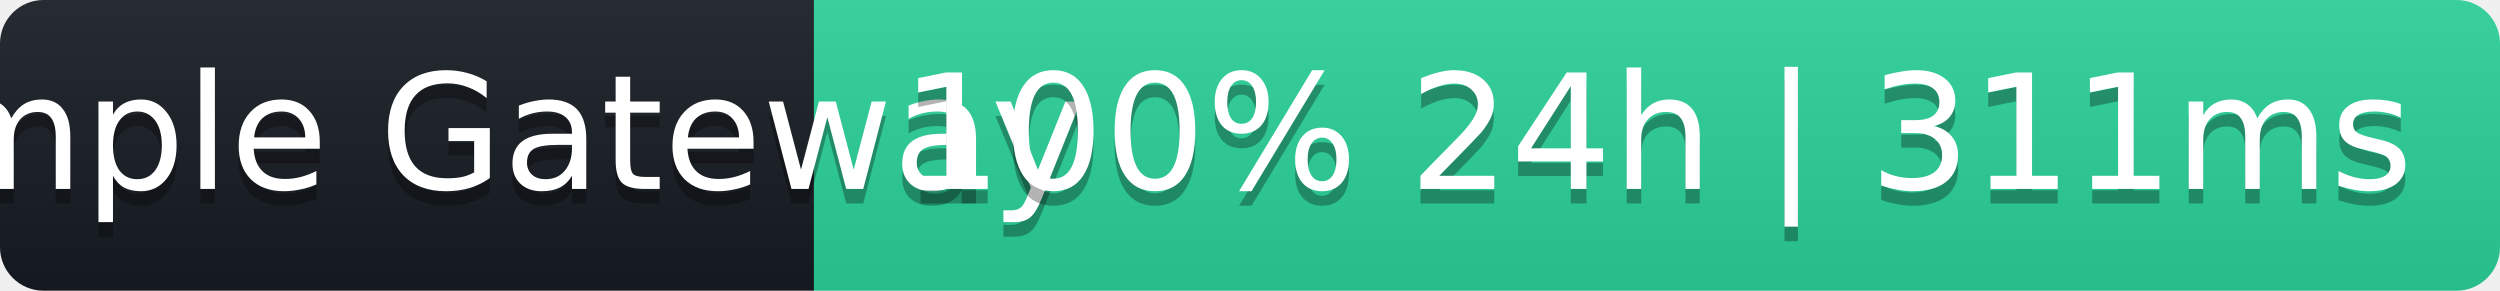
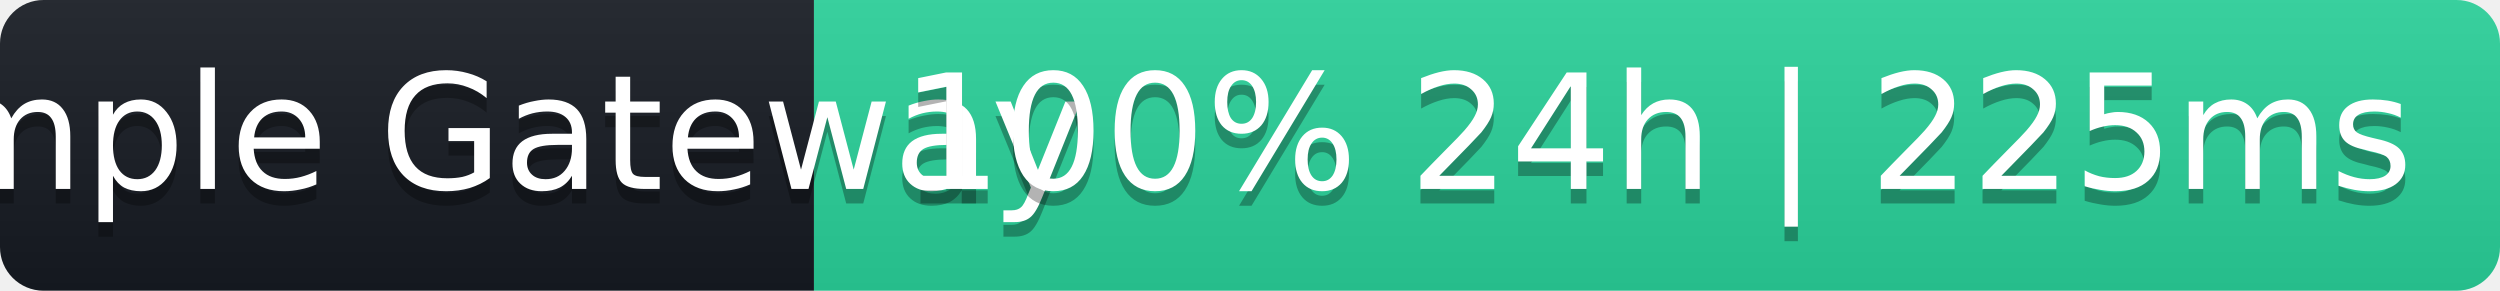
- <svg xmlns="http://www.w3.org/2000/svg" width="172" height="20" role="img" aria-label="Sample Gateway: 100% 24h | 311ms">
+ <svg xmlns="http://www.w3.org/2000/svg" width="172" height="20" role="img" aria-label="Sample Gateway: 100% 24h | 225ms">
  <linearGradient id="s" x2="0" y2="100%">
    <stop offset="0" stop-color="#bbb" stop-opacity=".1" />
    <stop offset="1" stop-opacity=".1" />
  </linearGradient>
  <clipPath id="r">
    <rect width="172" height="20" rx="3" fill="#fff" />
  </clipPath>
  <g clip-path="url(#r)">
    <rect width="56" height="20" fill="#161b22" />
    <rect x="56" width="116" height="20" fill="#2ad39b" />
    <rect width="172" height="20" fill="url(#s)" />
  </g>
  <g fill="#fff" text-anchor="middle" font-family="Verdana,Geneva,DejaVu Sans,sans-serif" font-size="11">
    <text x="28" y="14" fill="#000" fill-opacity=".3">Sample Gateway</text>
    <text x="28" y="13">Sample Gateway</text>
-     <text x="114" y="14" fill="#000" fill-opacity=".3">100% 24h | 311ms</text>
-     <text x="114" y="13">100% 24h | 311ms</text>
+     <text x="114" y="14" fill="#000" fill-opacity=".3">100% 24h | 225ms</text>
+     <text x="114" y="13">100% 24h | 225ms</text>
  </g>
</svg>
